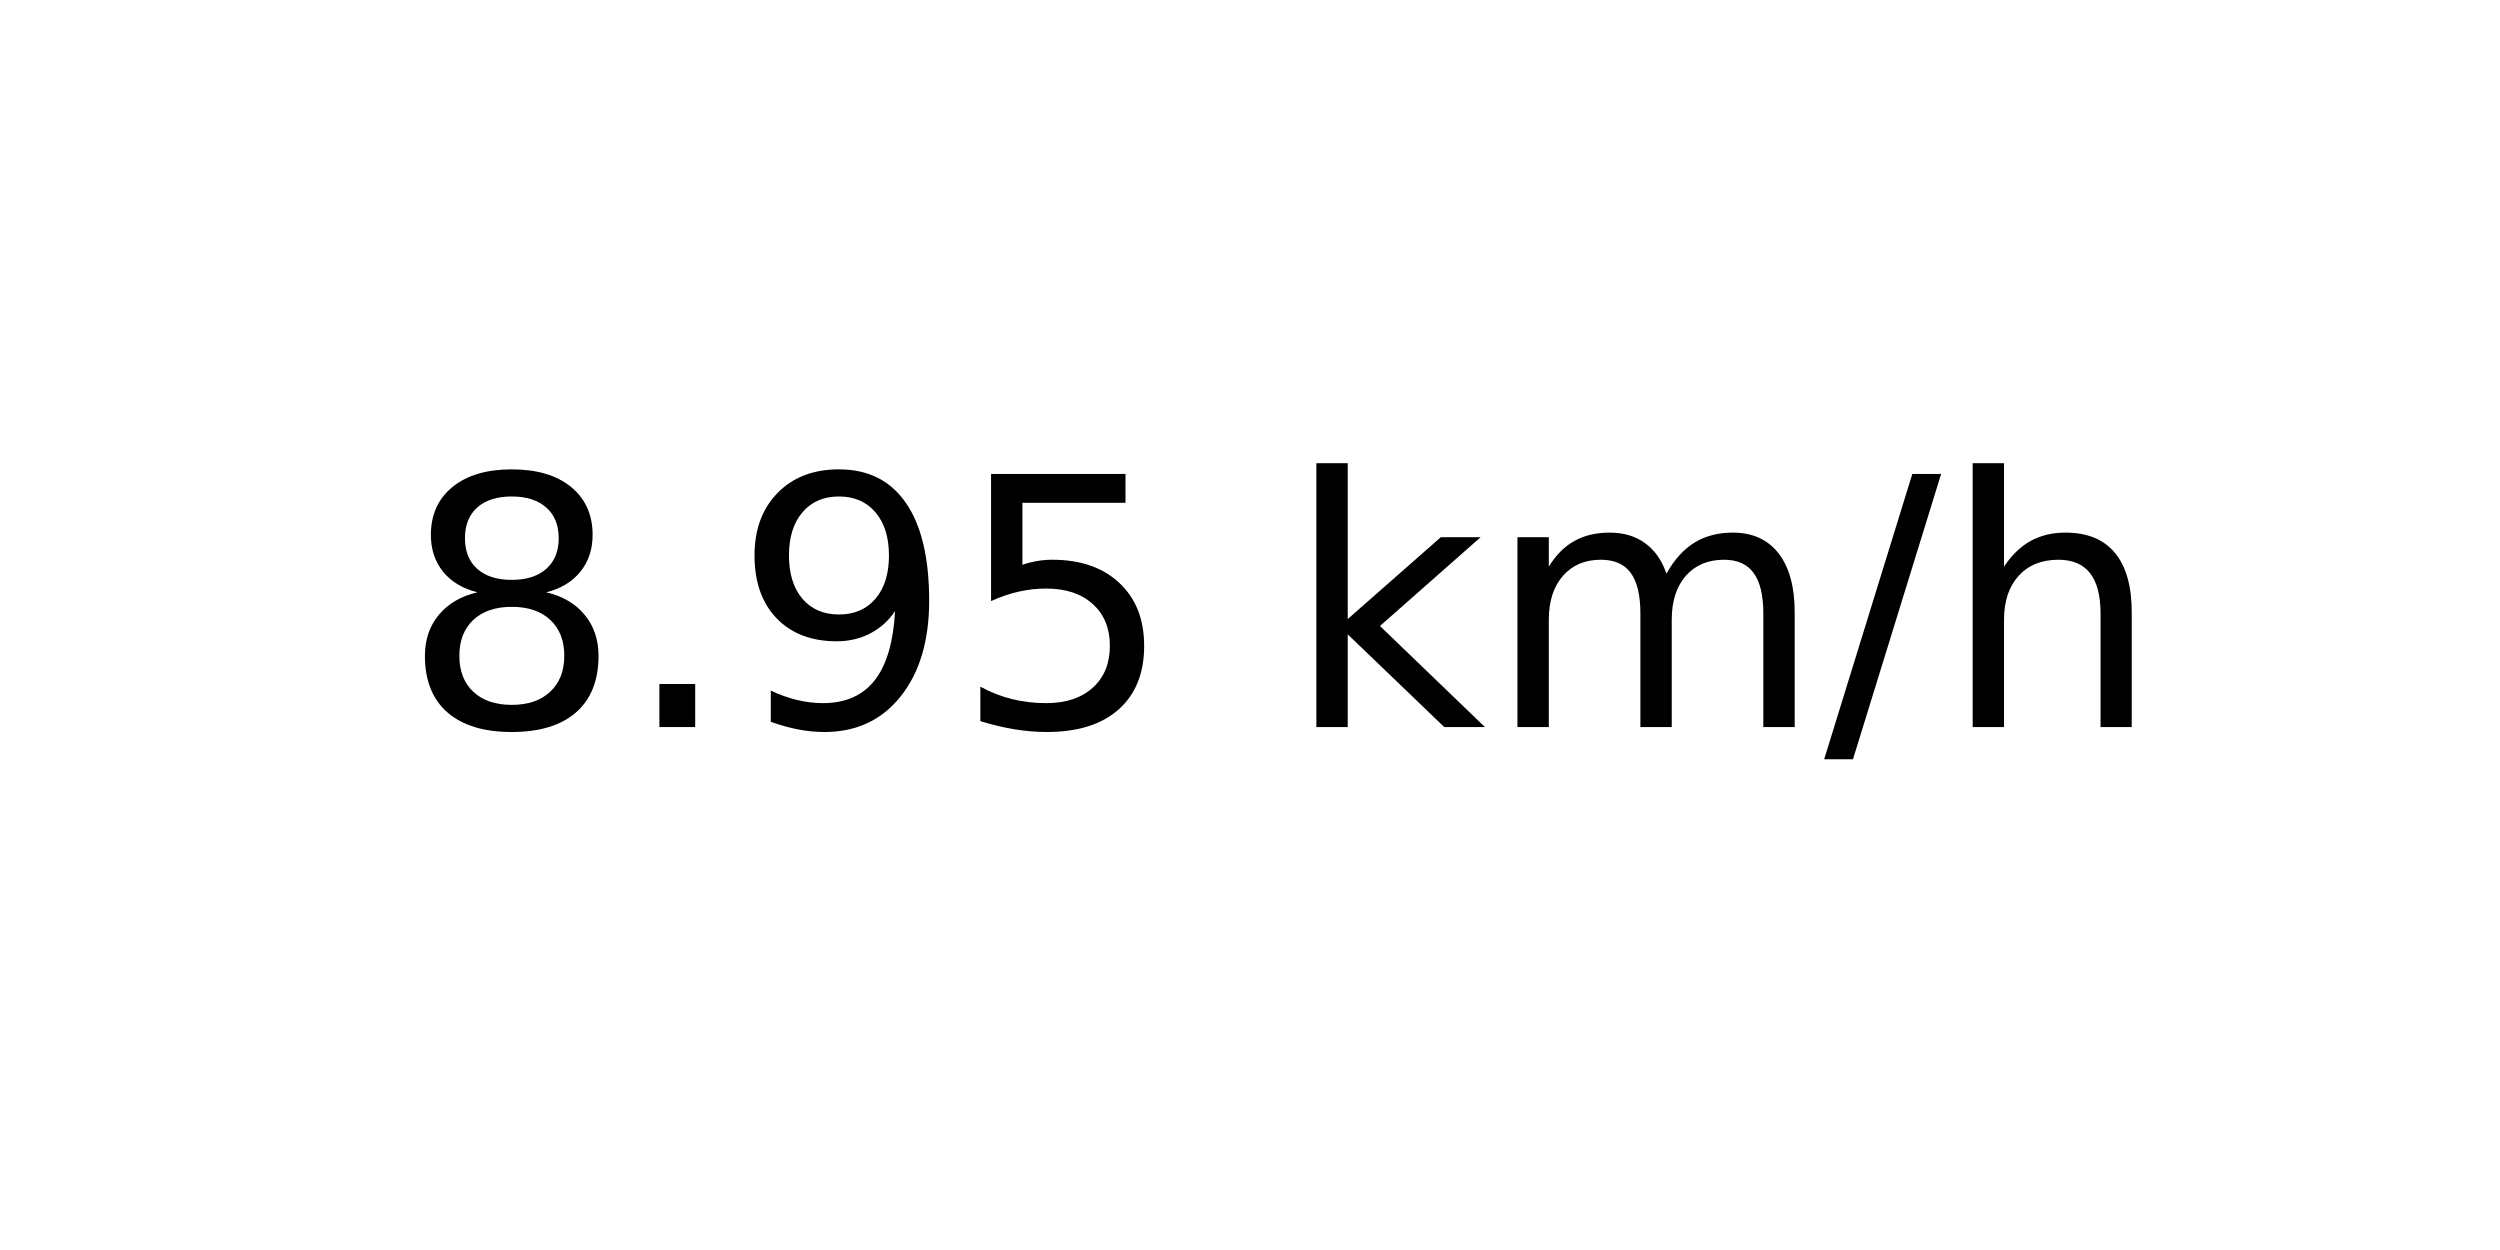
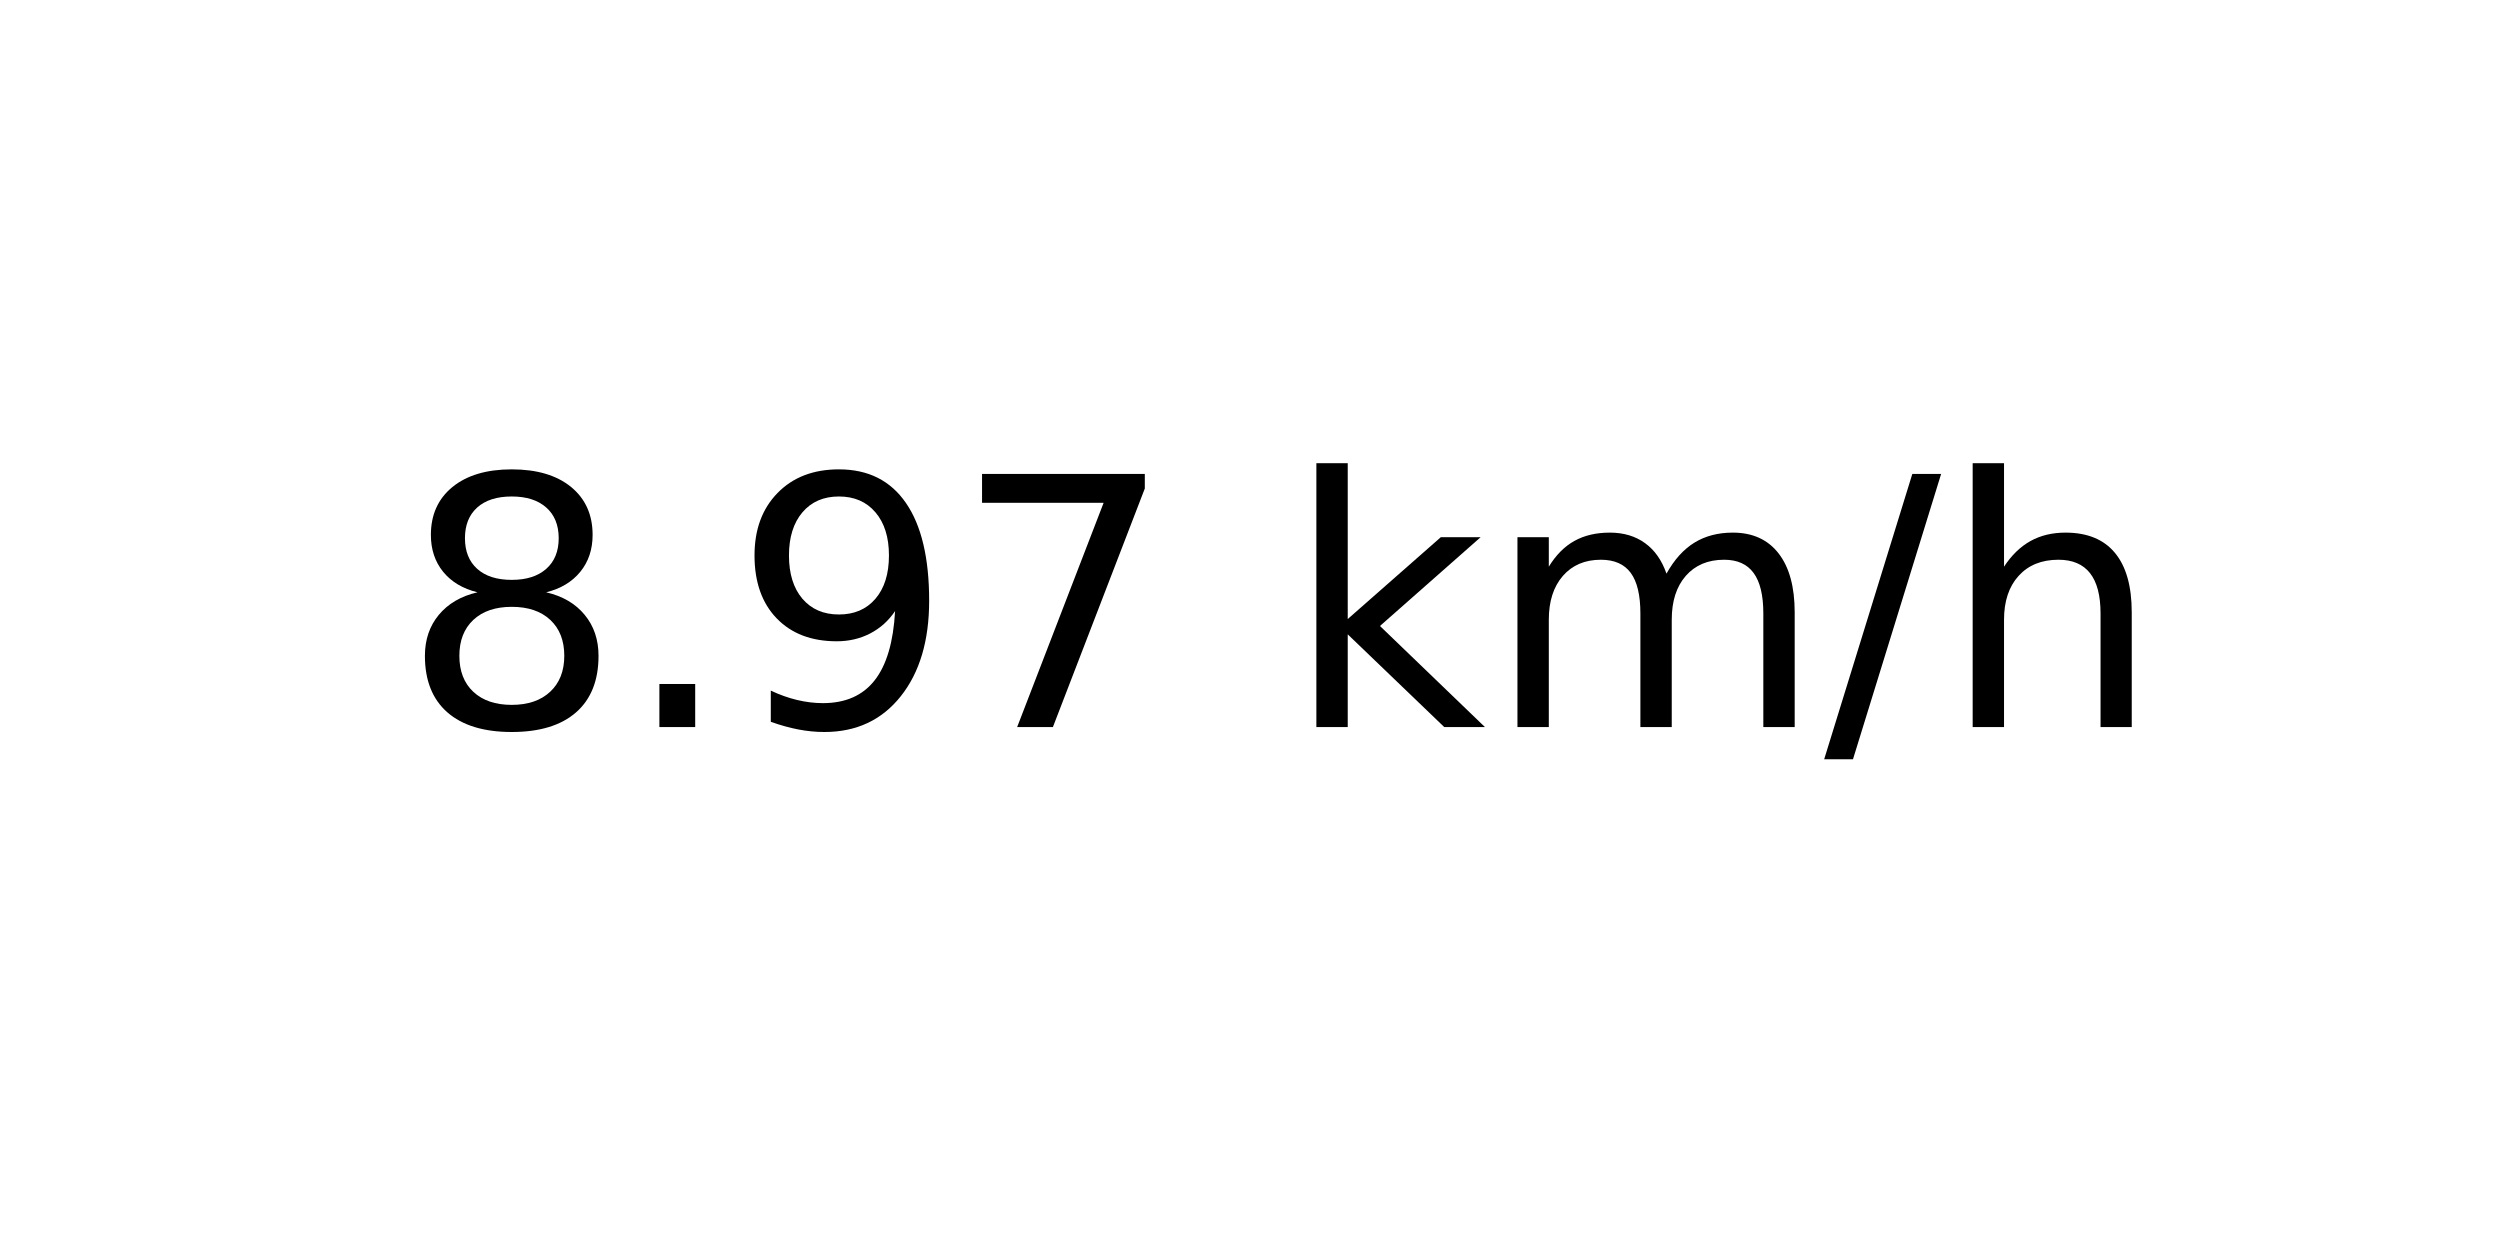
<svg xmlns="http://www.w3.org/2000/svg" xmlns:xlink="http://www.w3.org/1999/xlink" width="72pt" height="36pt" viewBox="0 0 72 36" version="1.1">
  <defs>
    <style type="text/css">*{stroke-linejoin: round; stroke-linecap: butt}</style>
  </defs>
  <g id="figure_1">
    <g id="axes_1">
      <g id="text_1">
        <g transform="translate(11.55937 20.93937) scale(0.1 -0.1)">
          <defs>
            <path id="DejaVuSans-38" d="M 2034 2216  Q 1584 2216 1326 1975  Q 1069 1734 1069 1313  Q 1069 891 1326 650  Q 1584 409 2034 409  Q 2484 409 2743 651  Q 3003 894 3003 1313  Q 3003 1734 2745 1975  Q 2488 2216 2034 2216  z M 1403 2484  Q 997 2584 770 2862  Q 544 3141 544 3541  Q 544 4100 942 4425  Q 1341 4750 2034 4750  Q 2731 4750 3128 4425  Q 3525 4100 3525 3541  Q 3525 3141 3298 2862  Q 3072 2584 2669 2484  Q 3125 2378 3379 2068  Q 3634 1759 3634 1313  Q 3634 634 3220 271  Q 2806 -91 2034 -91  Q 1263 -91 848 271  Q 434 634 434 1313  Q 434 1759 690 2068  Q 947 2378 1403 2484  z M 1172 3481  Q 1172 3119 1398 2916  Q 1625 2713 2034 2713  Q 2441 2713 2670 2916  Q 2900 3119 2900 3481  Q 2900 3844 2670 4047  Q 2441 4250 2034 4250  Q 1625 4250 1398 4047  Q 1172 3844 1172 3481  z " transform="scale(0.015625)" />
            <path id="DejaVuSans-2e" d="M 684 794  L 1344 794  L 1344 0  L 684 0  L 684 794  z " transform="scale(0.015625)" />
            <path id="DejaVuSans-39" d="M 703 97  L 703 672  Q 941 559 1184 500  Q 1428 441 1663 441  Q 2288 441 2617 861  Q 2947 1281 2994 2138  Q 2813 1869 2534 1725  Q 2256 1581 1919 1581  Q 1219 1581 811 2004  Q 403 2428 403 3163  Q 403 3881 828 4315  Q 1253 4750 1959 4750  Q 2769 4750 3195 4129  Q 3622 3509 3622 2328  Q 3622 1225 3098 567  Q 2575 -91 1691 -91  Q 1453 -91 1209 -44  Q 966 3 703 97  z M 1959 2075  Q 2384 2075 2632 2365  Q 2881 2656 2881 3163  Q 2881 3666 2632 3958  Q 2384 4250 1959 4250  Q 1534 4250 1286 3958  Q 1038 3666 1038 3163  Q 1038 2656 1286 2365  Q 1534 2075 1959 2075  z " transform="scale(0.015625)" />
-             <path id="DejaVuSans-35" d="M 691 4666  L 3169 4666  L 3169 4134  L 1269 4134  L 1269 2991  Q 1406 3038 1543 3061  Q 1681 3084 1819 3084  Q 2600 3084 3056 2656  Q 3513 2228 3513 1497  Q 3513 744 3044 326  Q 2575 -91 1722 -91  Q 1428 -91 1123 -41  Q 819 9 494 109  L 494 744  Q 775 591 1075 516  Q 1375 441 1709 441  Q 2250 441 2565 725  Q 2881 1009 2881 1497  Q 2881 1984 2565 2268  Q 2250 2553 1709 2553  Q 1456 2553 1204 2497  Q 953 2441 691 2322  L 691 4666  z " transform="scale(0.015625)" />
+             <path id="DejaVuSans-37" d="M 525 4666  L 3525 4666  L 3525 4397  L 1831 0  L 1172 0  L 2766 4134  L 525 4134  L 525 4666  z " transform="scale(0.015625)" />
            <path id="DejaVuSans-20" transform="scale(0.015625)" />
            <path id="DejaVuSans-6b" d="M 581 4863  L 1159 4863  L 1159 1991  L 2875 3500  L 3609 3500  L 1753 1863  L 3688 0  L 2938 0  L 1159 1709  L 1159 0  L 581 0  L 581 4863  z " transform="scale(0.015625)" />
            <path id="DejaVuSans-6d" d="M 3328 2828  Q 3544 3216 3844 3400  Q 4144 3584 4550 3584  Q 5097 3584 5394 3201  Q 5691 2819 5691 2113  L 5691 0  L 5113 0  L 5113 2094  Q 5113 2597 4934 2840  Q 4756 3084 4391 3084  Q 3944 3084 3684 2787  Q 3425 2491 3425 1978  L 3425 0  L 2847 0  L 2847 2094  Q 2847 2600 2669 2842  Q 2491 3084 2119 3084  Q 1678 3084 1418 2786  Q 1159 2488 1159 1978  L 1159 0  L 581 0  L 581 3500  L 1159 3500  L 1159 2956  Q 1356 3278 1631 3431  Q 1906 3584 2284 3584  Q 2666 3584 2933 3390  Q 3200 3197 3328 2828  z " transform="scale(0.015625)" />
            <path id="DejaVuSans-2f" d="M 1625 4666  L 2156 4666  L 531 -594  L 0 -594  L 1625 4666  z " transform="scale(0.015625)" />
            <path id="DejaVuSans-68" d="M 3513 2113  L 3513 0  L 2938 0  L 2938 2094  Q 2938 2591 2744 2837  Q 2550 3084 2163 3084  Q 1697 3084 1428 2787  Q 1159 2491 1159 1978  L 1159 0  L 581 0  L 581 4863  L 1159 4863  L 1159 2956  Q 1366 3272 1645 3428  Q 1925 3584 2291 3584  Q 2894 3584 3203 3211  Q 3513 2838 3513 2113  z " transform="scale(0.015625)" />
          </defs>
          <use xlink:href="#DejaVuSans-38" />
          <use xlink:href="#DejaVuSans-2e" x="63.623" />
          <use xlink:href="#DejaVuSans-39" x="95.41" />
-           <use xlink:href="#DejaVuSans-35" x="159.033" />
+           <use xlink:href="#DejaVuSans-37" x="159.033" />
          <use xlink:href="#DejaVuSans-20" x="222.656" />
          <use xlink:href="#DejaVuSans-6b" x="254.443" />
          <use xlink:href="#DejaVuSans-6d" x="312.354" />
          <use xlink:href="#DejaVuSans-2f" x="409.766" />
          <use xlink:href="#DejaVuSans-68" x="443.457" />
        </g>
      </g>
    </g>
  </g>
</svg>
